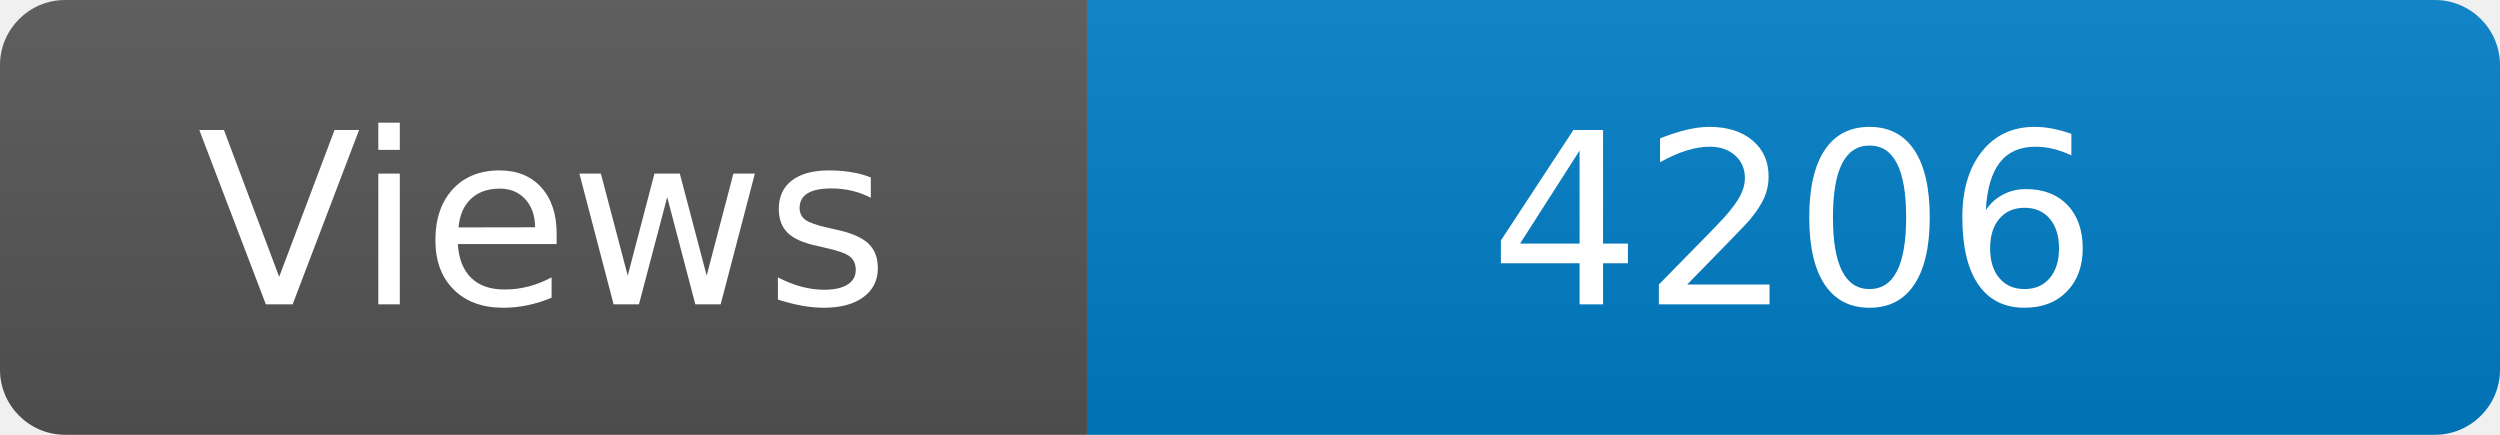
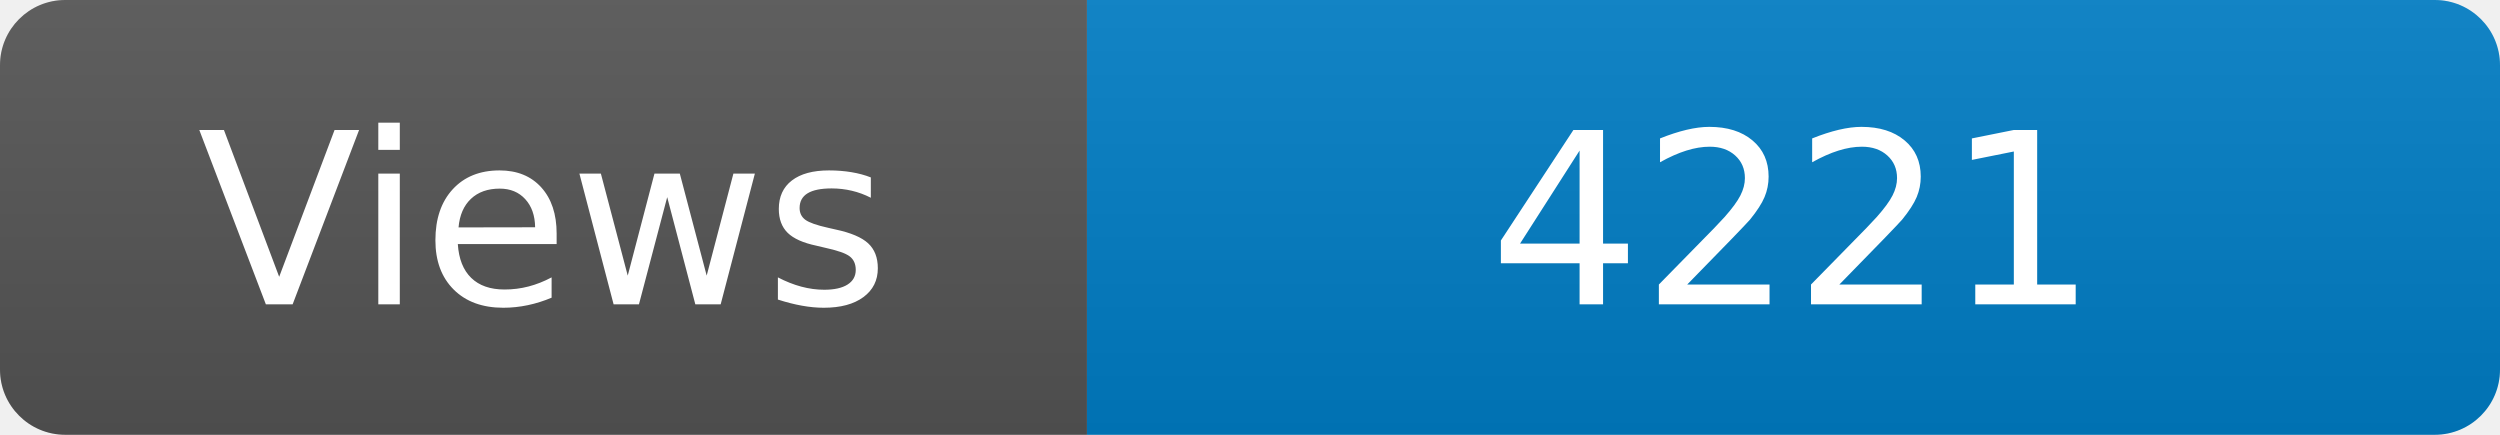
<svg xmlns="http://www.w3.org/2000/svg" width="115" height="20" role="img" aria-label="Maintained?: yes">
  <linearGradient id="s" x2="0" y2="100%">
    <stop offset="0" stop-color="#bbb" stop-opacity=".1" />
    <stop offset="1" stop-opacity=".1" />
  </linearGradient>
  <clipPath id="r">
    <rect width="115" height="20" rx="3" fill="#fff" />
  </clipPath>
  <g clip-path="url(#r)">
    <rect width="50" height="20" fill="#555" />
    <rect x="50" width="160" height="20" fill="#007ec6" />
    <rect width="115" height="20" fill="url(#s)" />
  </g>
  <g fill="#fff" text-anchor="middle" font-family="Verdana,Geneva,DejaVu Sans,sans-serif" font-size="110">
    <text x="250" y="140" transform="scale(.1)" fill="#fff">Views</text>
-     <text x="825" y="140" transform="scale(.1)" fill="#fff">4206</text>
+     <text x="825" y="140" transform="scale(.1)" fill="#fff">4221</text>
  </g>
</svg>
